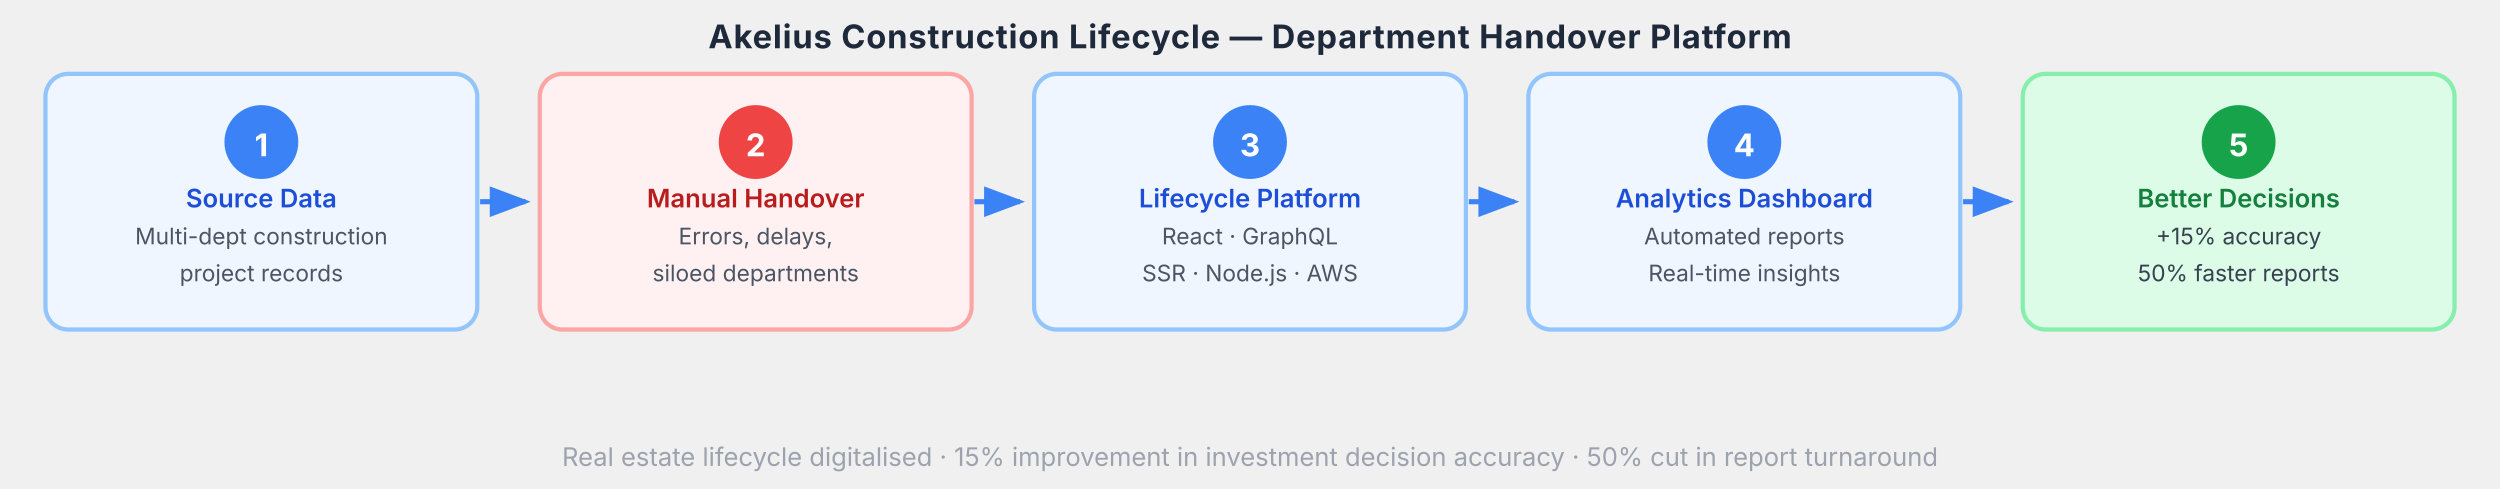
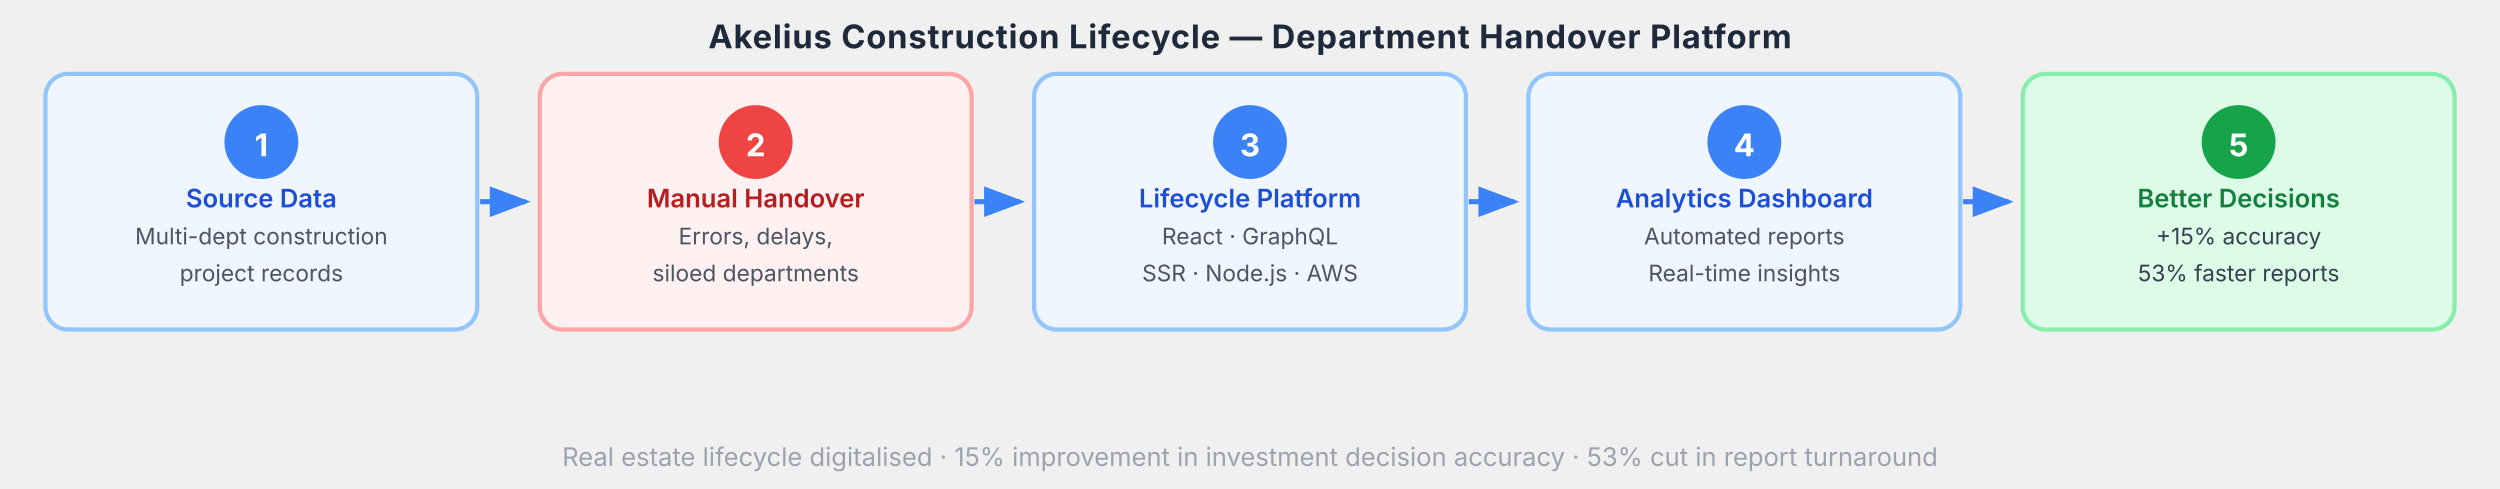
<svg xmlns="http://www.w3.org/2000/svg" viewBox="0 0 880 172" font-family="system-ui,-apple-system,BlinkMacSystemFont,sans-serif">
  <defs>
    <marker id="arr" markerWidth="8" markerHeight="6" refX="7" refY="3" orient="auto">
      <polygon points="0 0,8 3,0 6" fill="#3b82f6" />
    </marker>
    <marker id="arrg" markerWidth="8" markerHeight="6" refX="7" refY="3" orient="auto">
      <polygon points="0 0,8 3,0 6" fill="#9ca3af" />
    </marker>
  </defs>
  <text x="440" y="17" text-anchor="middle" font-size="11.5" font-weight="700" fill="#1e293b" letter-spacing="0.3">Akelius Construction Lifecycle — Department Handover Platform</text>
  <rect x="16" y="26" width="152" height="90" rx="8" fill="#eff6ff" stroke="#93c5fd" stroke-width="1.5" />
  <circle cx="92" cy="50" r="13" fill="#3b82f6" />
  <text x="92" y="55" text-anchor="middle" font-size="11" font-weight="700" fill="#fff">1</text>
  <text x="92" y="73" text-anchor="middle" font-size="9" font-weight="600" fill="#1d4ed8">Source Data</text>
  <text x="92" y="86" text-anchor="middle" font-size="8" fill="#4b5563">Multi-dept construction</text>
  <text x="92" y="99" text-anchor="middle" font-size="8" fill="#4b5563">project records</text>
  <line x1="169" y1="71" x2="185" y2="71" stroke="#3b82f6" stroke-width="1.8" marker-end="url(#arr)" />
  <rect x="190" y="26" width="152" height="90" rx="8" fill="#fff1f2" stroke="#fca5a5" stroke-width="1.5" />
  <circle cx="266" cy="50" r="13" fill="#ef4444" />
  <text x="266" y="55" text-anchor="middle" font-size="11" font-weight="700" fill="#fff">2</text>
  <text x="266" y="73" text-anchor="middle" font-size="9" font-weight="600" fill="#b91c1c">Manual Handover</text>
  <text x="266" y="86" text-anchor="middle" font-size="8" fill="#4b5563">Errors, delays,</text>
  <text x="266" y="99" text-anchor="middle" font-size="8" fill="#4b5563">siloed departments</text>
  <line x1="343" y1="71" x2="359" y2="71" stroke="#3b82f6" stroke-width="1.8" marker-end="url(#arr)" />
  <rect x="364" y="26" width="152" height="90" rx="8" fill="#eff6ff" stroke="#93c5fd" stroke-width="1.5" />
  <circle cx="440" cy="50" r="13" fill="#3b82f6" />
  <text x="440" y="55" text-anchor="middle" font-size="11" font-weight="700" fill="#fff">3</text>
  <text x="440" y="73" text-anchor="middle" font-size="9" font-weight="600" fill="#1d4ed8">Lifecycle Platform</text>
  <text x="440" y="86" text-anchor="middle" font-size="8" fill="#4b5563">React · GraphQL</text>
  <text x="440" y="99" text-anchor="middle" font-size="8" fill="#4b5563">SSR · Node.js · AWS</text>
  <line x1="517" y1="71" x2="533" y2="71" stroke="#3b82f6" stroke-width="1.8" marker-end="url(#arr)" />
  <rect x="538" y="26" width="152" height="90" rx="8" fill="#eff6ff" stroke="#93c5fd" stroke-width="1.5" />
  <circle cx="614" cy="50" r="13" fill="#3b82f6" />
  <text x="614" y="55" text-anchor="middle" font-size="11" font-weight="700" fill="#fff">4</text>
  <text x="614" y="73" text-anchor="middle" font-size="9" font-weight="600" fill="#1d4ed8">Analytics Dashboard</text>
  <text x="614" y="86" text-anchor="middle" font-size="8" fill="#4b5563">Automated reports</text>
  <text x="614" y="99" text-anchor="middle" font-size="8" fill="#4b5563">Real-time insights</text>
  <line x1="691" y1="71" x2="707" y2="71" stroke="#3b82f6" stroke-width="1.8" marker-end="url(#arr)" />
  <rect x="712" y="26" width="152" height="90" rx="8" fill="#dcfce7" stroke="#86efac" stroke-width="1.5" />
  <circle cx="788" cy="50" r="13" fill="#16a34a" />
  <text x="788" y="55" text-anchor="middle" font-size="11" font-weight="700" fill="#fff">5</text>
  <text x="788" y="73" text-anchor="middle" font-size="9" font-weight="600" fill="#15803d">Better Decisions</text>
  <text x="788" y="86" text-anchor="middle" font-size="8" fill="#374151">+15% accuracy</text>
-   <text x="788" y="99" text-anchor="middle" font-size="8" fill="#374151">50% faster reports</text>
-   <text x="440" y="164" text-anchor="middle" font-size="9" fill="#9ca3af">Real estate lifecycle digitalised · 15% improvement in investment decision accuracy · 50% cut in report turnaround</text>
+   <text x="788" y="99" text-anchor="middle" font-size="8" fill="#374151">53% faster reports</text>
+   <text x="440" y="164" text-anchor="middle" font-size="9" fill="#9ca3af">Real estate lifecycle digitalised · 15% improvement in investment decision accuracy · 53% cut in report turnaround</text>
</svg>
